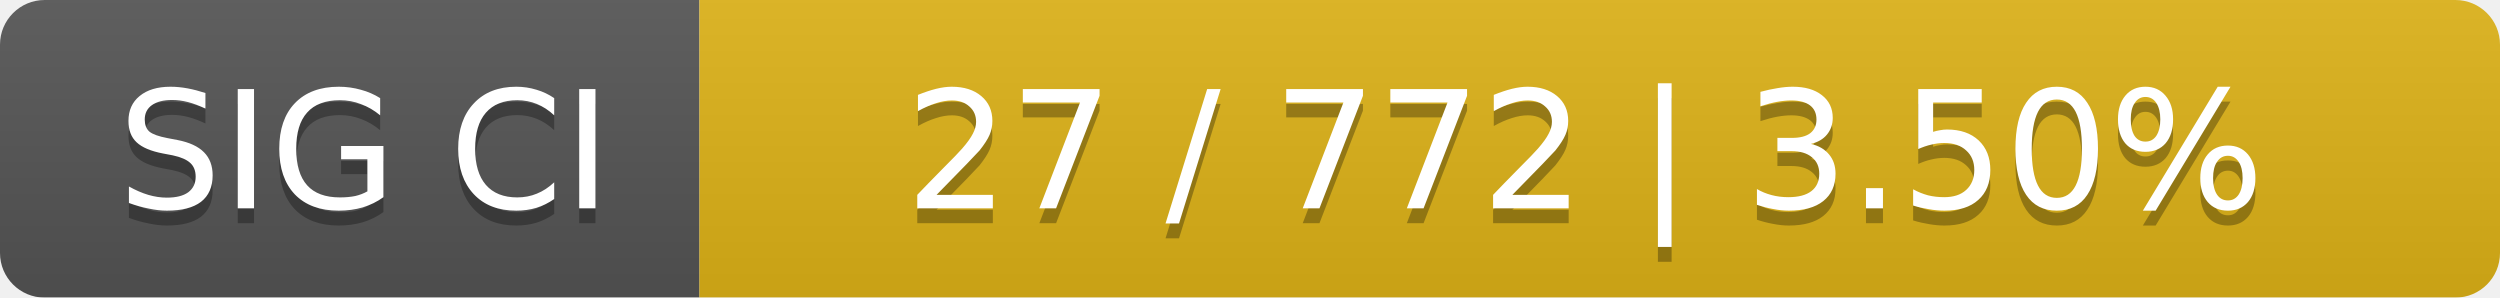
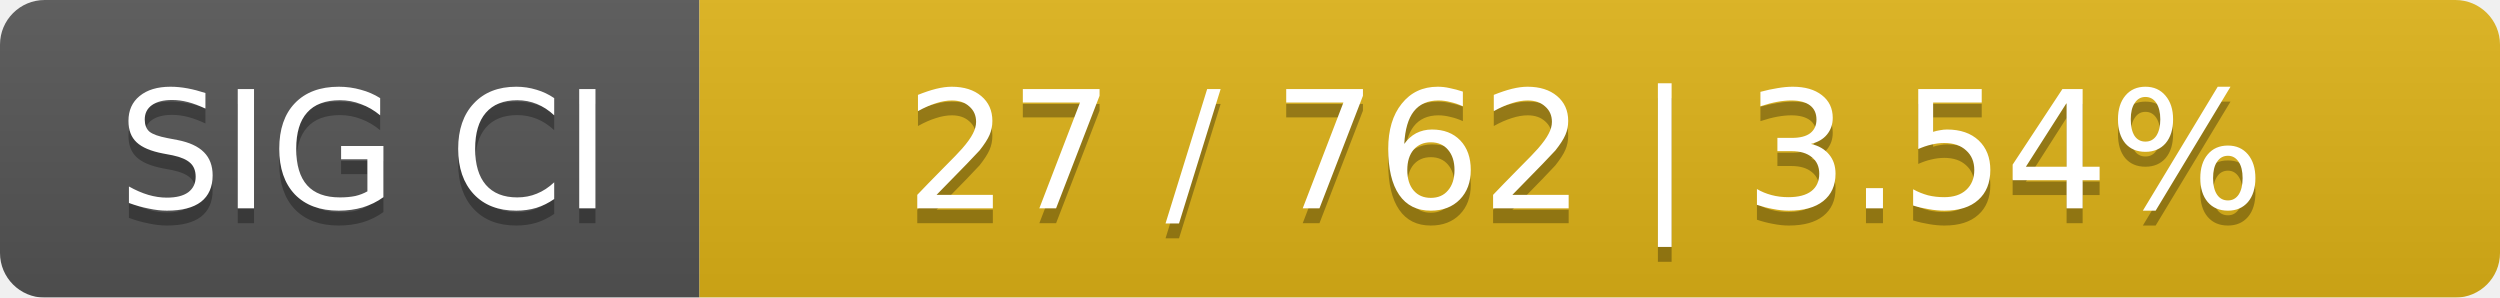
<svg xmlns="http://www.w3.org/2000/svg" width="168" height="20">
  <linearGradient id="smooth" x2="0" y2="100%">
    <stop offset="0" stop-color="#bbb" stop-opacity=".1" />
    <stop offset="1" stop-opacity=".1" />
  </linearGradient>
  <mask id="round">
    <rect width="168" height="20" rx="3" fill="#fff" />
  </mask>
  <g mask="url(#round)">
    <rect width="47" height="20" fill="#555" />
    <rect x="47" width="121" height="20" fill="#dfb317" />
    <rect width="168" height="20" fill="url(#smooth)" />
  </g>
  <g fill="#fff" text-anchor="middle" font-family="DejaVu Sans,Verdana,Geneva,sans-serif" font-size="11">
    <text x="24.5" y="15" fill="#010101" fill-opacity=".3">SIG CI</text>
    <text x="24.5" y="14">SIG CI</text>
-     <text x="106.5" y="15" fill="#010101" fill-opacity=".3">27 / 772    |    3.50%</text>
-     <text x="106.5" y="14">27 / 772    |    3.50%</text>
+     <text x="106.5" y="15" fill="#010101" fill-opacity=".3">27 / 762    |    3.54%</text>
+     <text x="106.5" y="14">27 / 762    |    3.54%</text>
  </g>
</svg>
